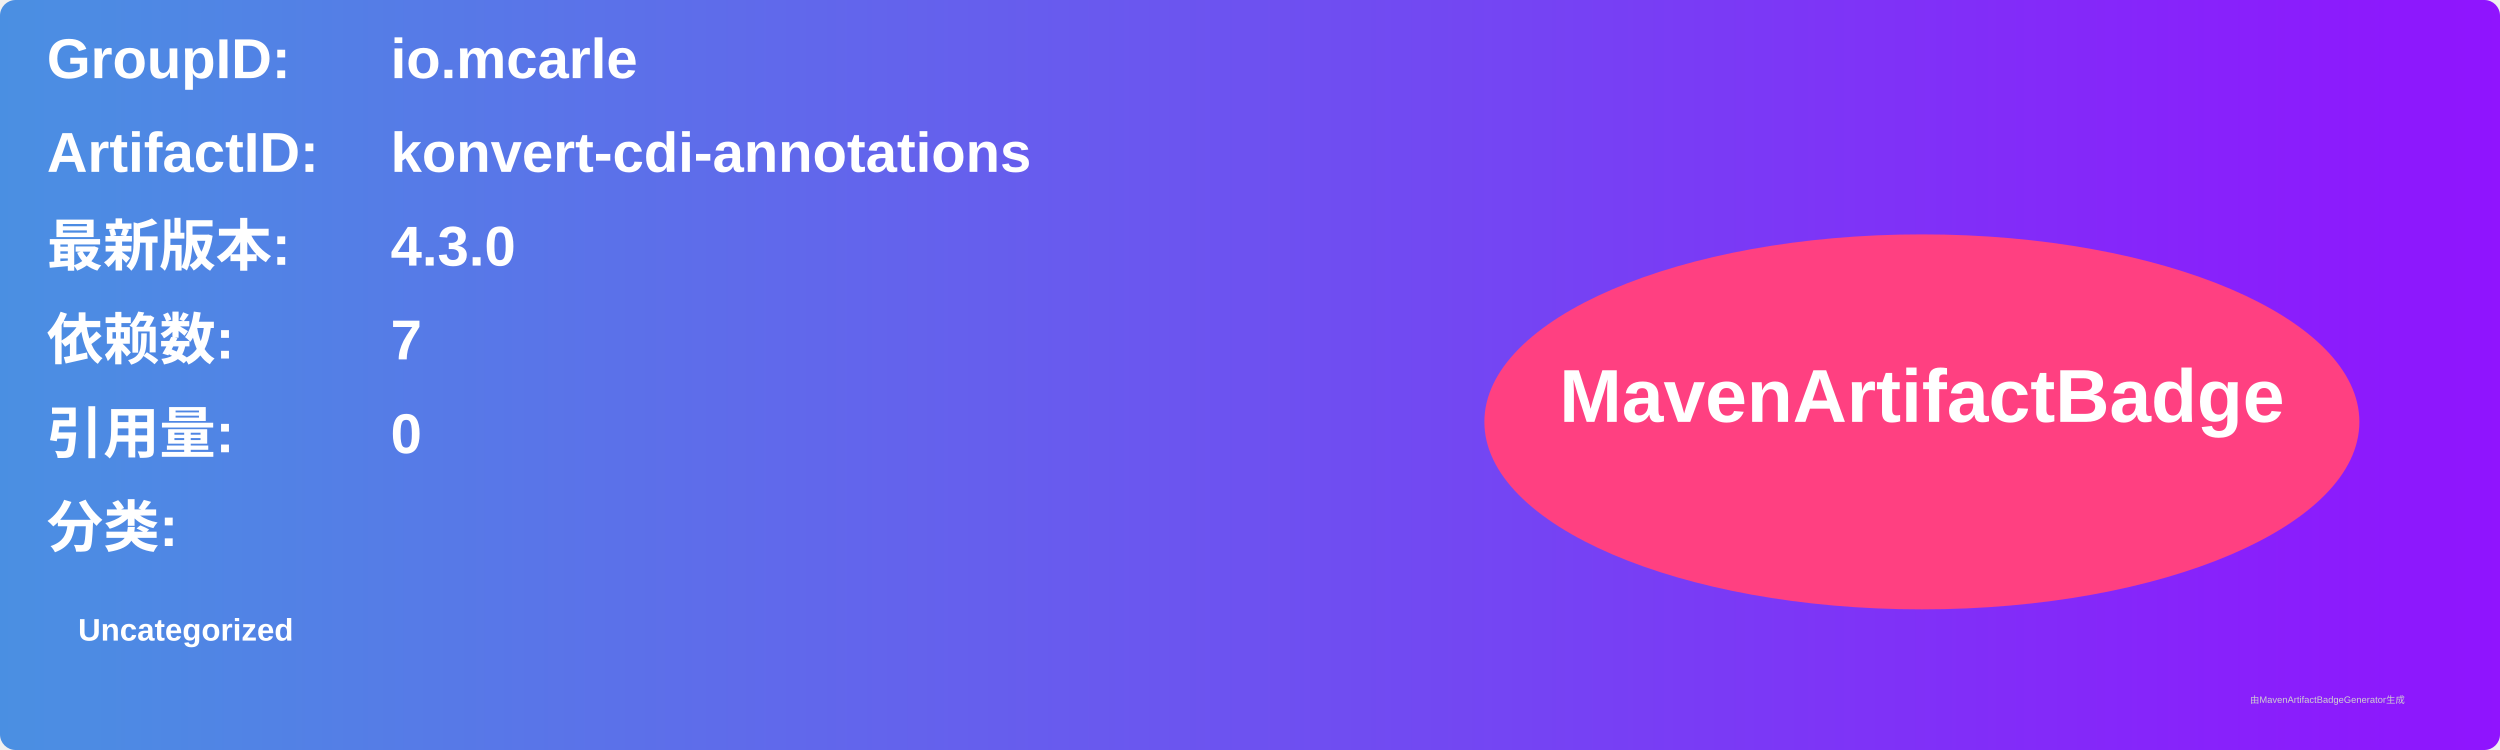
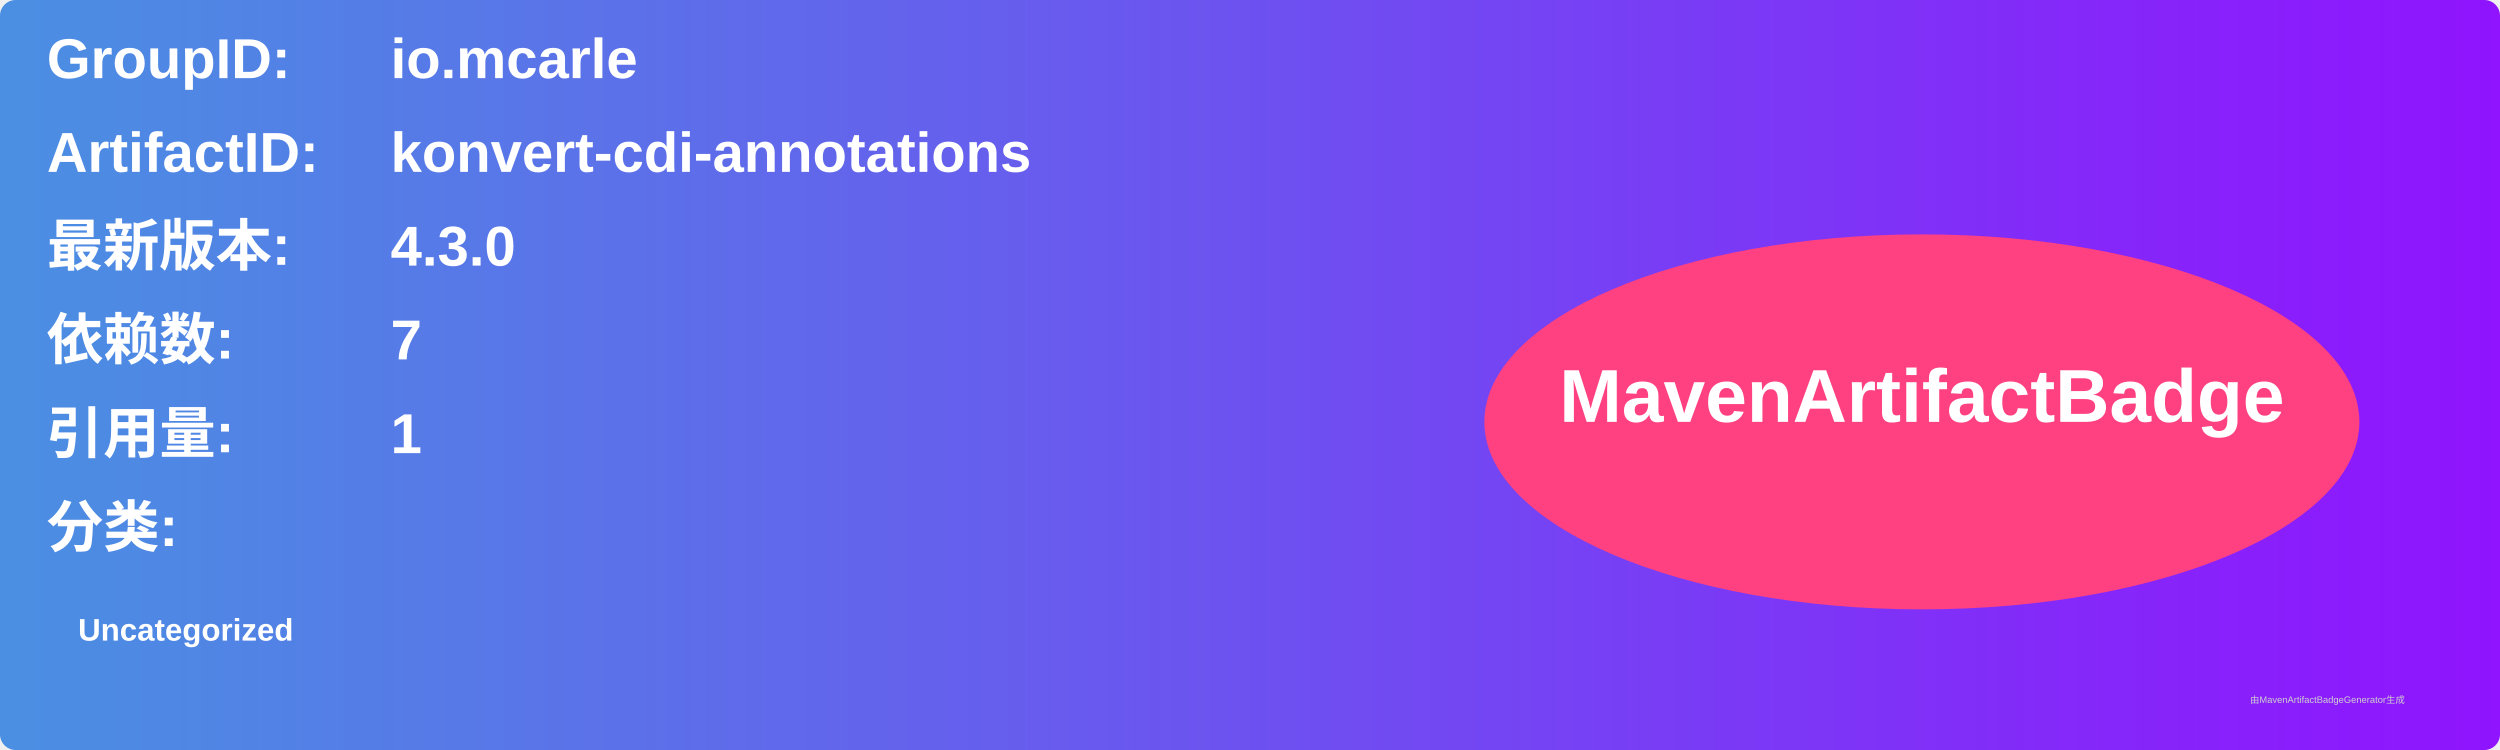
<svg xmlns="http://www.w3.org/2000/svg" width="800" height="240" viewBox="0 0 800 240">
  <linearGradient id="grad" x1="0%" y1="0%" x2="100%" y2="0%">
    <stop offset="0%" stop-color="#4a90e2" />
    <stop offset="100%" stop-color="#9013fe" />
  </linearGradient>
  <rect width="100%" height="100%" rx="5" ry="5" fill="url(#grad)" />
  <g transform="translate(15, 15)">
    <text x="0" y="10" font-family="Arial" font-size="18" fill="white" font-weight="bold" width="260">GroupID:</text>
    <text x="110" y="10" font-family="Arial" font-size="18" fill="white" font-weight="bold" width="460">io.mcarle</text>
    <text x="0" y="40" font-family="Arial" font-size="18" fill="white" font-weight="bold" width="260">ArtifactID:</text>
    <text x="110" y="40" font-family="Arial" font-size="18" fill="white" font-weight="bold" width="460">konvert-cdi-annotations</text>
    <text x="0" y="70" font-family="Arial" font-size="18" fill="white" font-weight="bold">最新版本:</text>
    <text x="110" y="70" font-family="Arial" font-size="18" fill="white" font-weight="bold">
      <tspan font-weight="bold">4.3.0</tspan>
    </text>
    <text x="0" y="100" font-family="Arial" font-size="18" fill="white" font-weight="bold">依赖数: </text>
    <text x="110" y="100" font-family="Arial" font-size="18" fill="white">
      <tspan font-weight="bold">7</tspan>
    </text>
    <text x="0" y="130" font-family="Arial" font-size="18" fill="white" font-weight="bold">引用量: </text>
    <text x="110" y="130" font-family="Arial" font-size="18" fill="white">
-       <tspan font-weight="bold">0</tspan>
+       <tspan font-weight="bold">1</tspan>
    </text>
    <text x="0" y="160" font-family="Arial" font-size="18" fill="white" font-weight="bold">分类:</text>
    <text x="10" y="190" font-family="Arial" font-size="10" fill="white">
      <tspan font-weight="bold">Uncategorized</tspan>
    </text>
    <ellipse cx="600" cy="120" rx="140" ry="60" fill="#ff4081" />
    <text x="600" y="120" text-anchor="middle" font-family="Arial" font-size="24" fill="white" font-weight="bold">MavenArtifactBadge</text>
  </g>
  <text x="720" y="225" font-family="Arial" font-size="3" fill="#d0d0d0">由MavenArtifactBadgeGenerator生成</text>
</svg>
